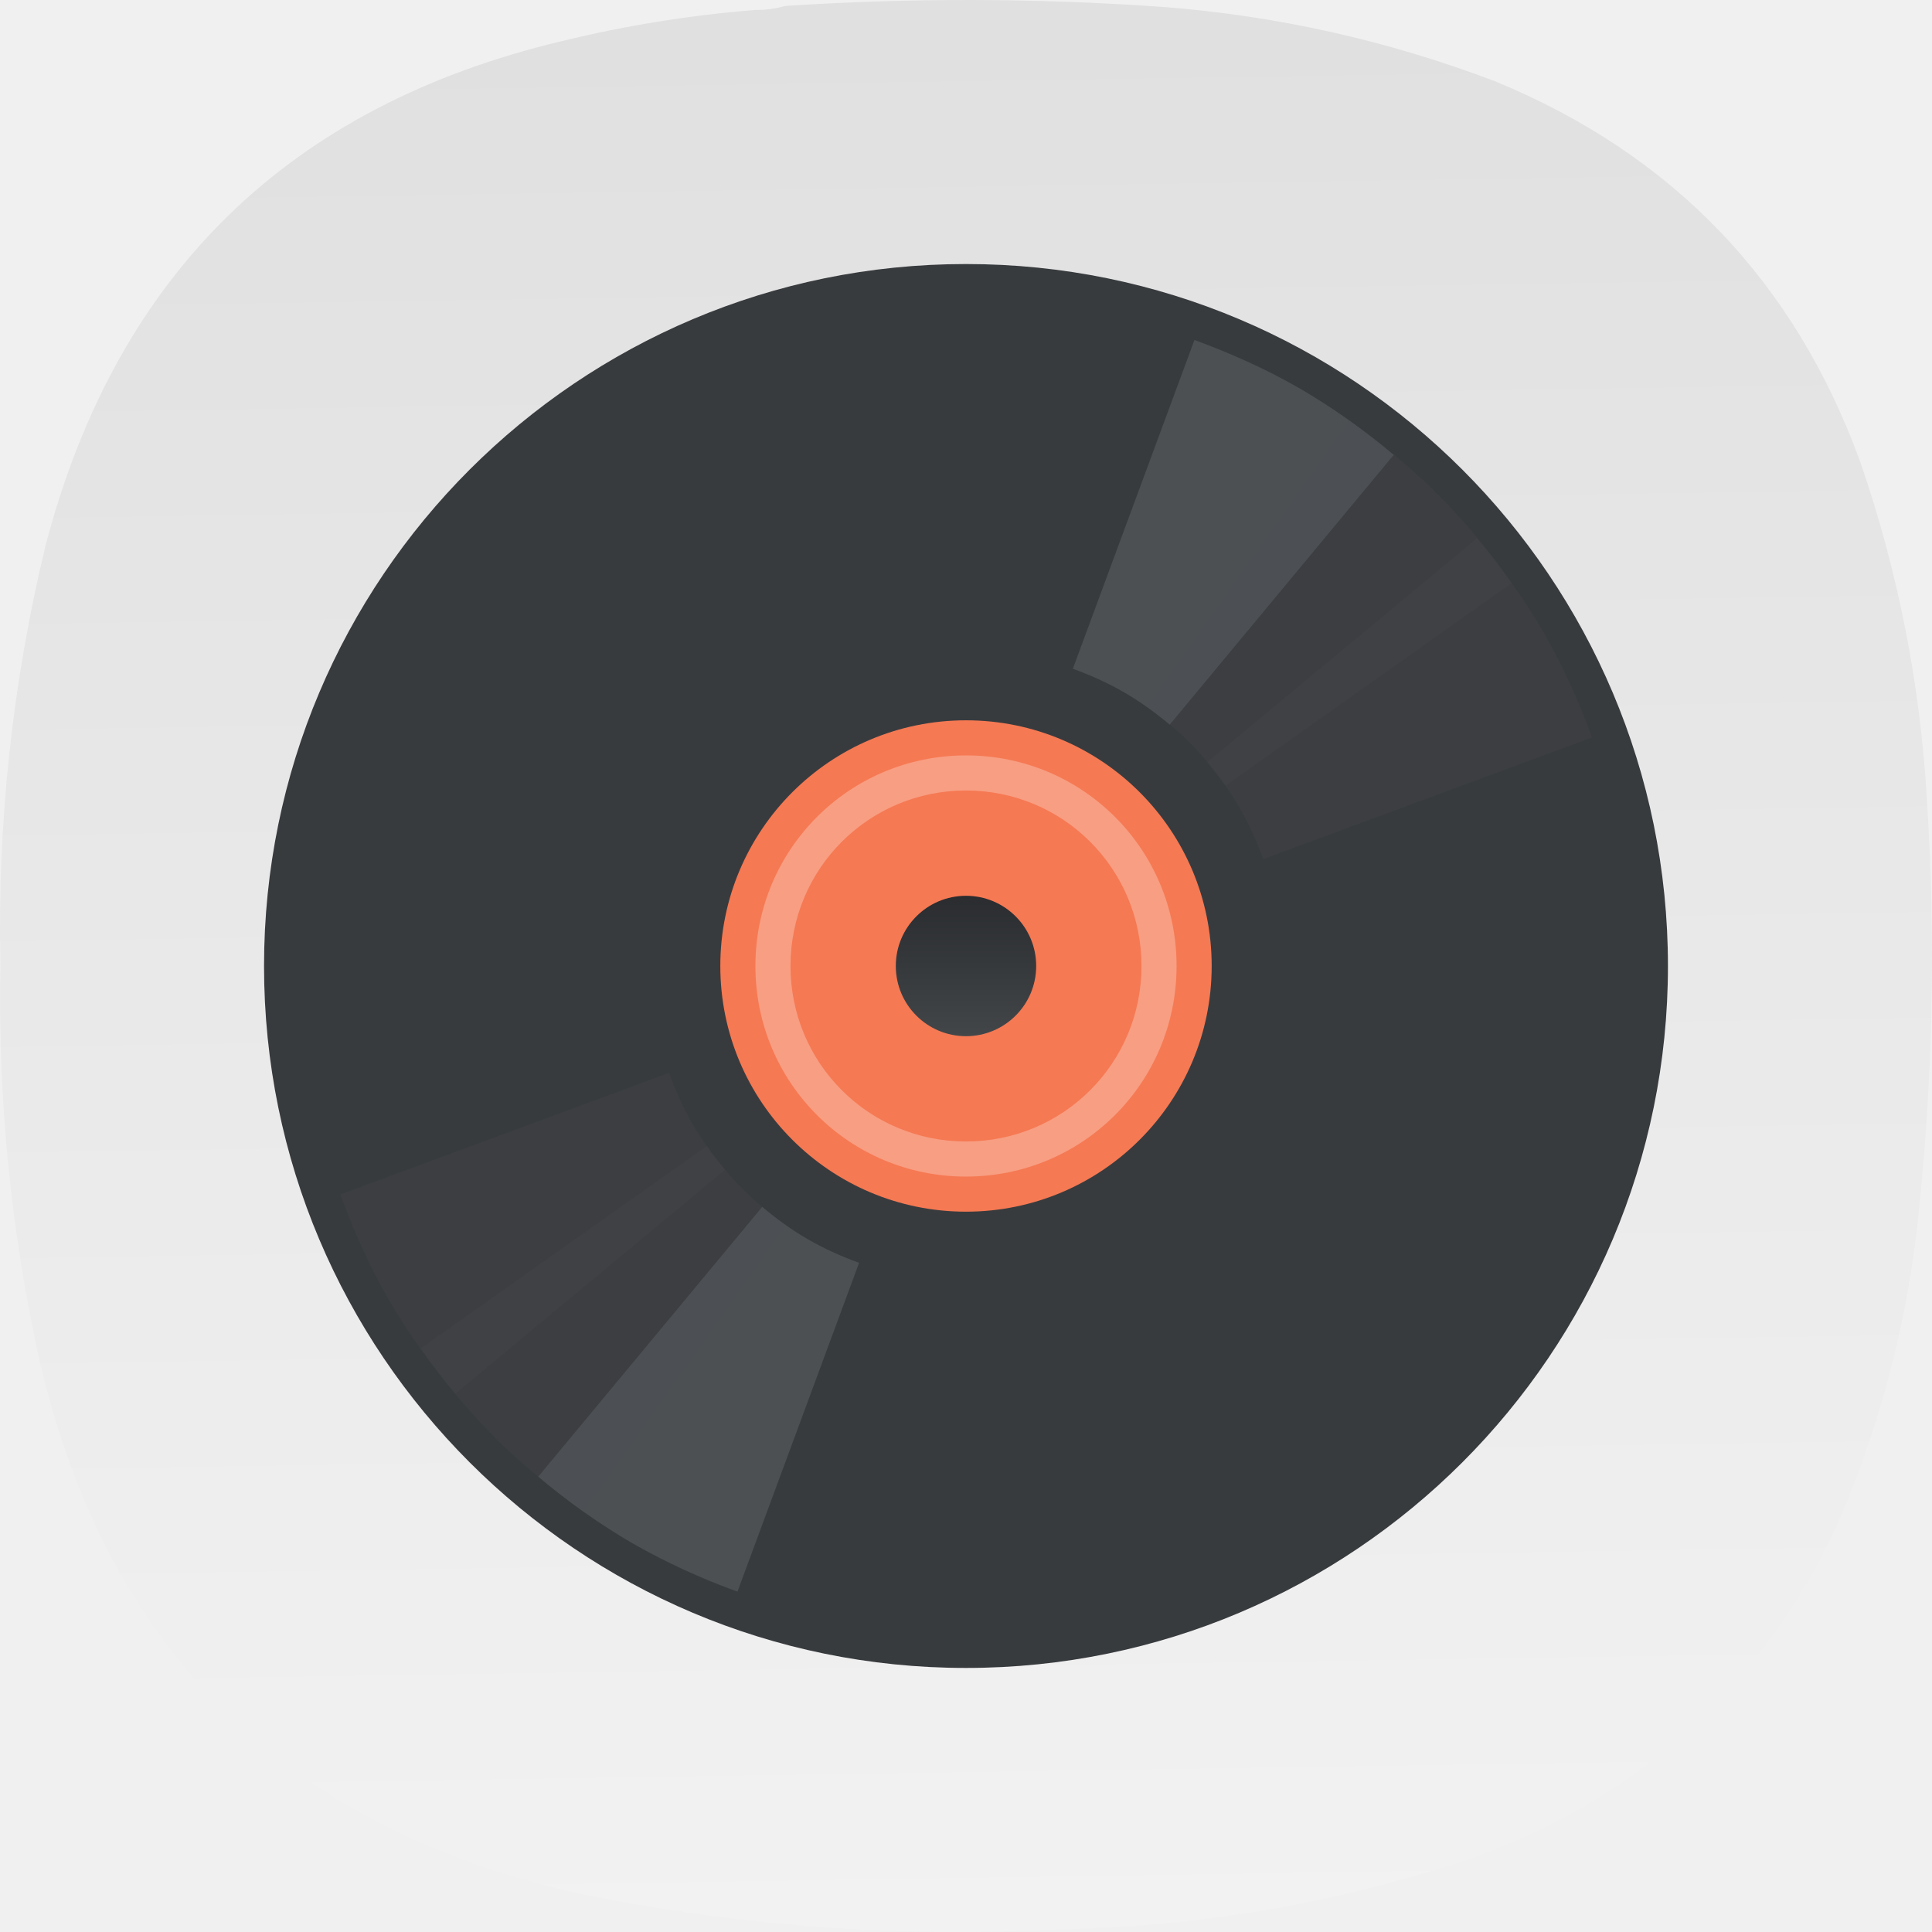
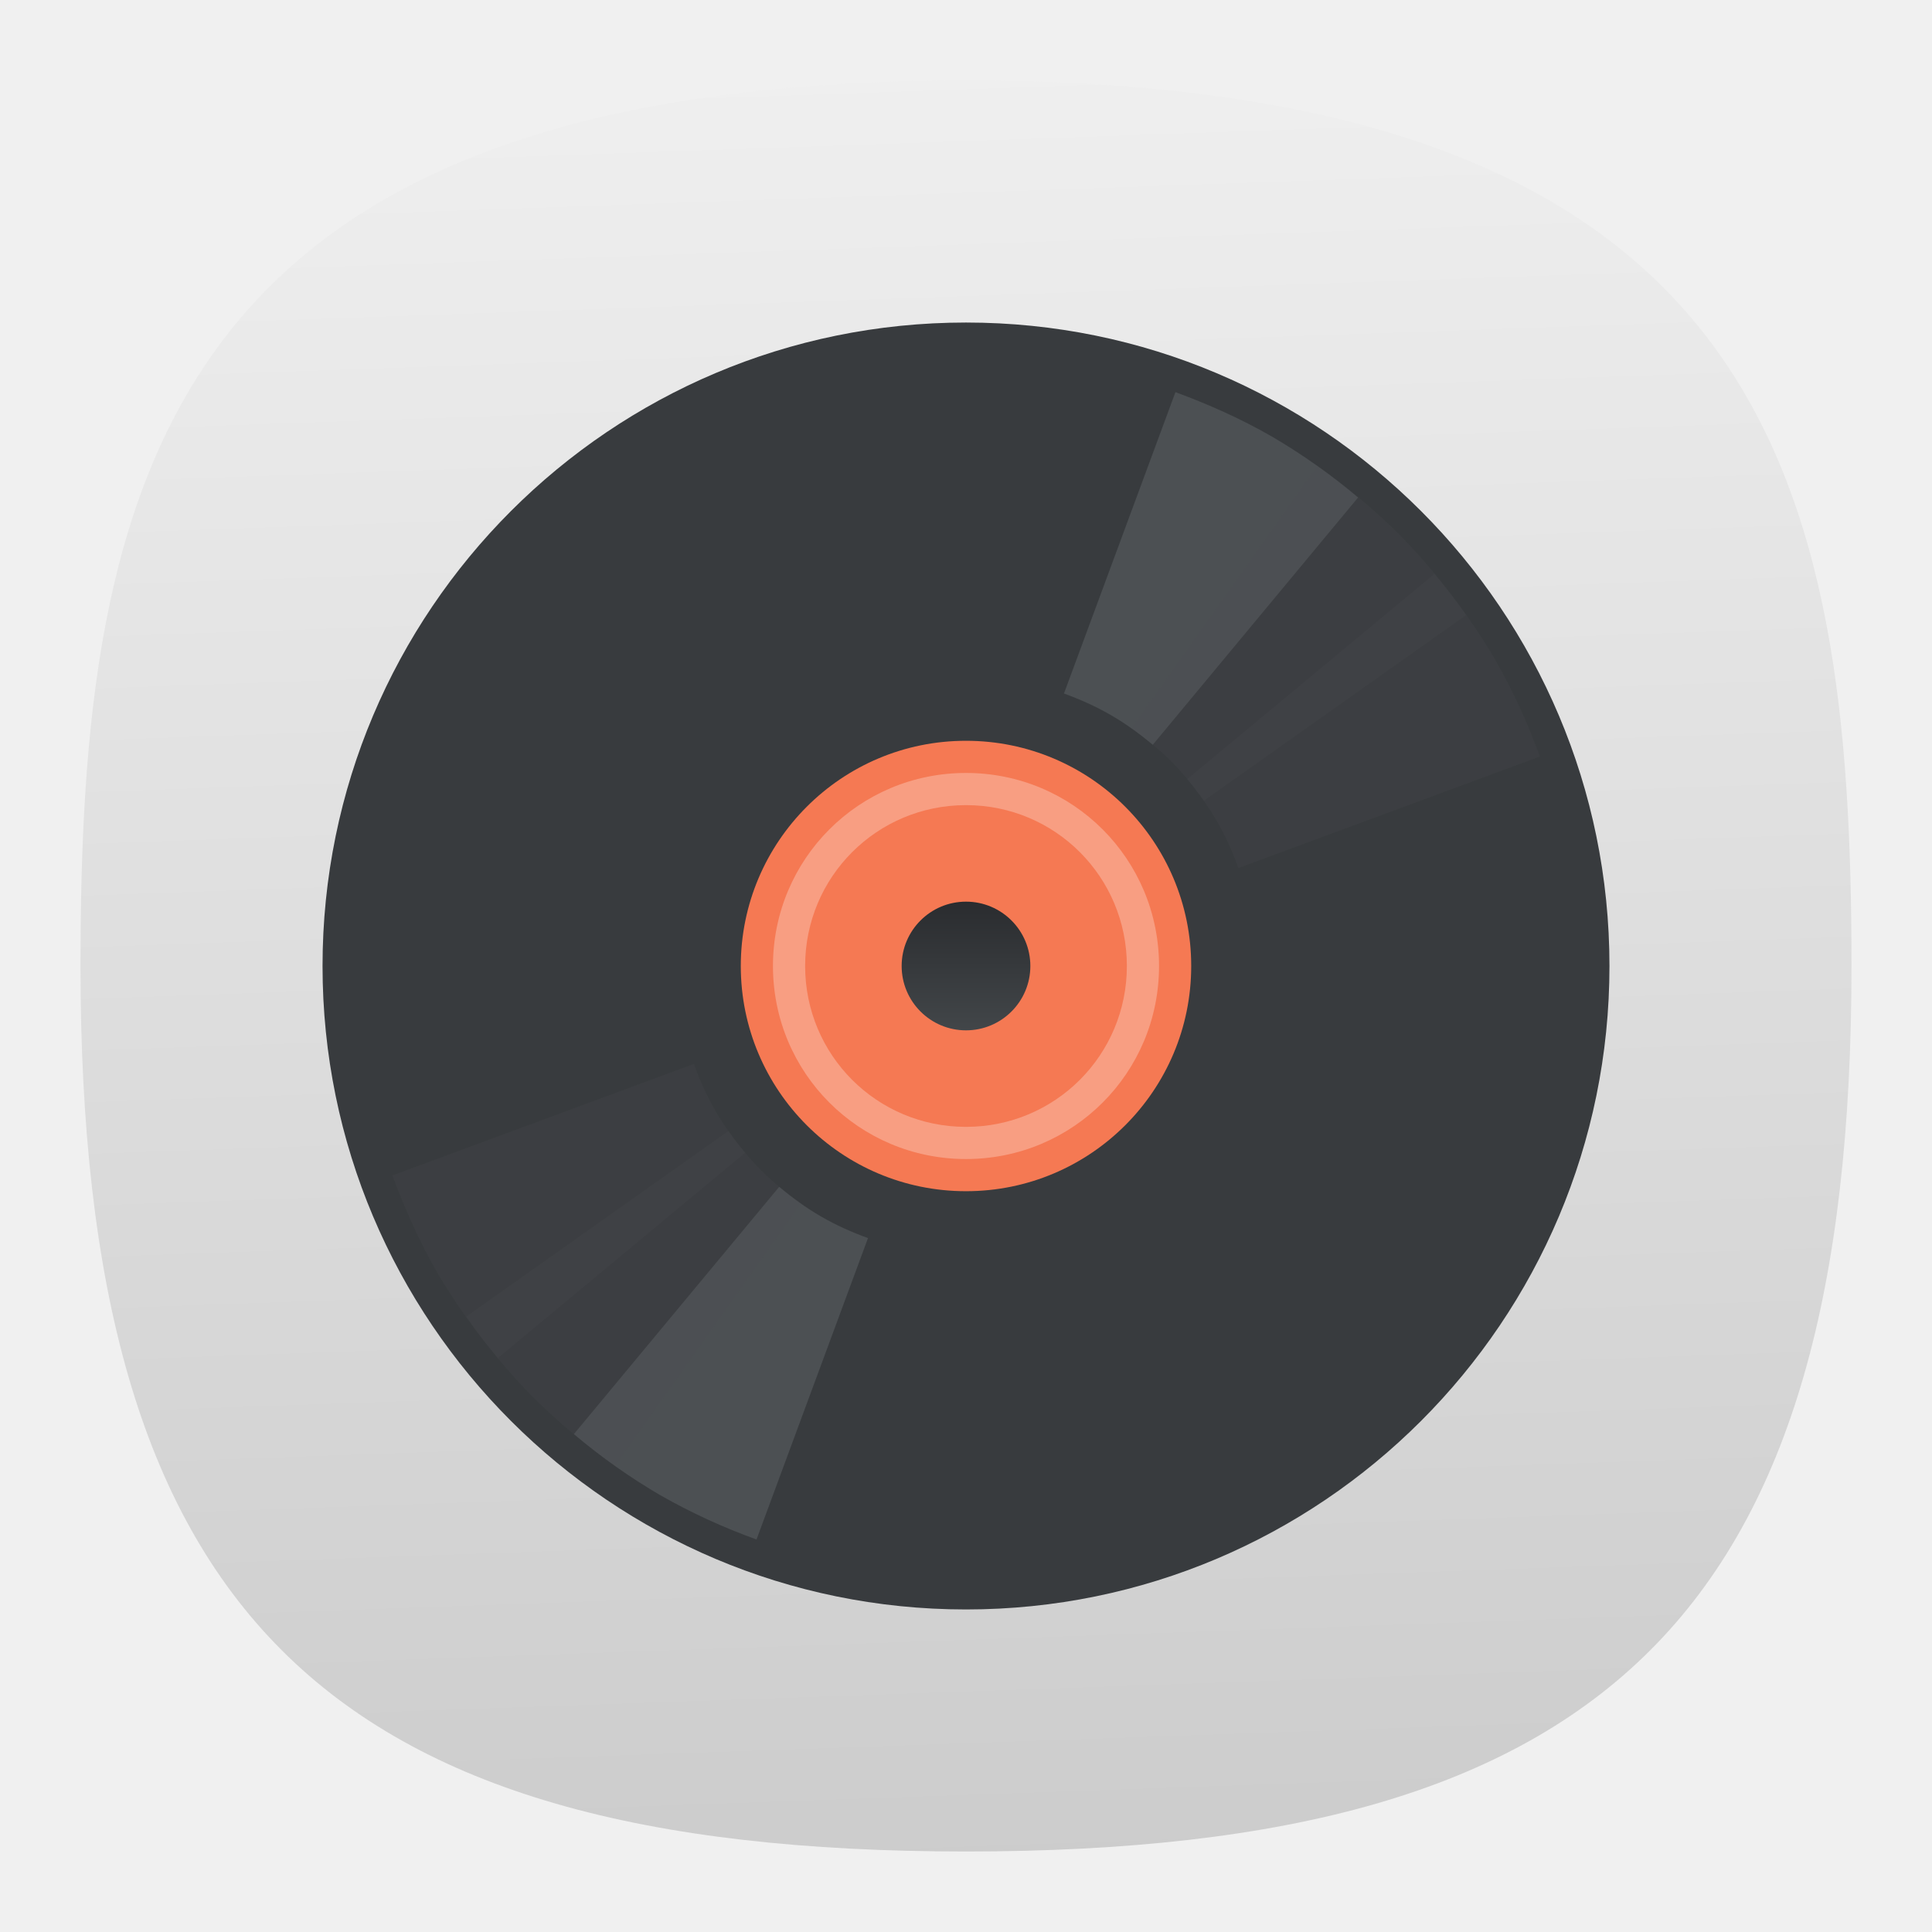
- <svg xmlns="http://www.w3.org/2000/svg" xmlns:xlink="http://www.w3.org/1999/xlink" width="133.964mm" height="133.963mm" viewBox="0 0 133.964 133.963" version="1.1" id="svg5" xml:space="preserve">
-   <defs id="defs2">
-     <linearGradient id="linearGradient2420">
-       <stop style="stop-color:#cccccc;stop-opacity:1" offset="0" id="stop2416" />
-       <stop style="stop-color:#f9f9f9;stop-opacity:1" offset="1" id="stop2418" />
+ <svg xmlns="http://www.w3.org/2000/svg" xmlns:xlink="http://www.w3.org/1999/xlink" width="24" height="24" viewBox="0 0 24 24" fill="none" version="1.1" id="svg154" xml:space="preserve">
+   <defs id="defs152">
+     <linearGradient id="linearGradient18037">
+       <stop style="stop-color:#cccccc;stop-opacity:1" offset="0" id="stop18033" />
+       <stop style="stop-color:#f9f9f9;stop-opacity:1" offset="1" id="stop18035" />
    </linearGradient>
-     <linearGradient xlink:href="#linearGradient2420" id="linearGradient2422" x1="156.213" y1="-409.442" x2="170.482" y2="525.198" gradientUnits="userSpaceOnUse" />
+     <linearGradient id="linearGradient1257">
+       <stop style="stop-color:#000000;stop-opacity:1;" offset="0" id="stop1255" />
+     </linearGradient>
+     <style type="text/css" id="current-color-scheme">
+       .ColorScheme-Text {
+         color:#31363b;
+       }
+       .ColorScheme-Background {
+         color:#eff0f1;
+       }
+       .ColorScheme-Highlight {
+         color:#3daee9;
+       }
+       .ColorScheme-ViewText {
+         color:#31363b;
+       }
+       .ColorScheme-ViewBackground {
+         color:#fcfcfc;
+       }
+       .ColorScheme-ViewHover {
+         color:#93cee9;
+       }
+       .ColorScheme-ViewFocus{
+         color:#3daee9;
+       }
+       .ColorScheme-ButtonText {
+         color:#31363b;
+       }
+       .ColorScheme-ButtonBackground {
+         color:#eff0f1;
+       }
+       .ColorScheme-ButtonHover {
+         color:#93cee9;
+       }
+       .ColorScheme-ButtonFocus{
+         color:#3daee9;
+       }
+       </style>
+     <style type="text/css" id="current-color-scheme-9">
+       .ColorScheme-Text {
+         color:#31363b;
+       }
+       .ColorScheme-Background {
+         color:#eff0f1;
+       }
+       .ColorScheme-Highlight {
+         color:#3daee9;
+       }
+       .ColorScheme-ViewText {
+         color:#31363b;
+       }
+       .ColorScheme-ViewBackground {
+         color:#fcfcfc;
+       }
+       .ColorScheme-ViewHover {
+         color:#93cee9;
+       }
+       .ColorScheme-ViewFocus{
+         color:#3daee9;
+       }
+       .ColorScheme-ButtonText {
+         color:#31363b;
+       }
+       .ColorScheme-ButtonBackground {
+         color:#eff0f1;
+       }
+       .ColorScheme-ButtonHover {
+         color:#93cee9;
+       }
+       .ColorScheme-ButtonFocus{
+         color:#3daee9;
+       }
+       </style>
+     <style type="text/css" id="current-color-scheme-2">
+       .ColorScheme-Text {
+         color:#31363b;
+       }
+       .ColorScheme-Background {
+         color:#eff0f1;
+       }
+       .ColorScheme-Highlight {
+         color:#3daee9;
+       }
+       .ColorScheme-ViewText {
+         color:#31363b;
+       }
+       .ColorScheme-ViewBackground {
+         color:#fcfcfc;
+       }
+       .ColorScheme-ViewHover {
+         color:#93cee9;
+       }
+       .ColorScheme-ViewFocus{
+         color:#3daee9;
+       }
+       .ColorScheme-ButtonText {
+         color:#31363b;
+       }
+       .ColorScheme-ButtonBackground {
+         color:#eff0f1;
+       }
+       .ColorScheme-ButtonHover {
+         color:#93cee9;
+       }
+       .ColorScheme-ButtonFocus{
+         color:#3daee9;
+       }
+       </style>
+     <style type="text/css" id="current-color-scheme-3">
+       .ColorScheme-Text {
+         color:#31363b;
+       }
+       .ColorScheme-Background {
+         color:#eff0f1;
+       }
+       .ColorScheme-Highlight {
+         color:#3daee9;
+       }
+       .ColorScheme-ViewText {
+         color:#31363b;
+       }
+       .ColorScheme-ViewBackground {
+         color:#fcfcfc;
+       }
+       .ColorScheme-ViewHover {
+         color:#93cee9;
+       }
+       .ColorScheme-ViewFocus{
+         color:#3daee9;
+       }
+       .ColorScheme-ButtonText {
+         color:#31363b;
+       }
+       .ColorScheme-ButtonBackground {
+         color:#eff0f1;
+       }
+       .ColorScheme-ButtonHover {
+         color:#93cee9;
+       }
+       .ColorScheme-ButtonFocus{
+         color:#3daee9;
+       }
+       </style>
+     <style type="text/css" id="current-color-scheme-97">
+       .ColorScheme-Text {
+         color:#31363b;
+       }
+       .ColorScheme-Background {
+         color:#eff0f1;
+       }
+       .ColorScheme-Highlight {
+         color:#3daee9;
+       }
+       .ColorScheme-ViewText {
+         color:#31363b;
+       }
+       .ColorScheme-ViewBackground {
+         color:#fcfcfc;
+       }
+       .ColorScheme-ViewHover {
+         color:#93cee9;
+       }
+       .ColorScheme-ViewFocus{
+         color:#3daee9;
+       }
+       .ColorScheme-ButtonText {
+         color:#31363b;
+       }
+       .ColorScheme-ButtonBackground {
+         color:#eff0f1;
+       }
+       .ColorScheme-ButtonHover {
+         color:#93cee9;
+       }
+       .ColorScheme-ButtonFocus{
+         color:#3daee9;
+       }
+       </style>
+     <linearGradient xlink:href="#linearGradient18037" id="linearGradient18039" x1="51.712" y1="96.007" x2="47.554" y2="-22.052" gradientUnits="userSpaceOnUse" gradientTransform="matrix(0.2444444,0,0,0.2444444,-0.2222222,-0.2222222)" />
    <linearGradient id="a" x2="0" y1="-521.8" y2="-525.8" gradientUnits="userSpaceOnUse">
      <stop stop-color="#2a2c2f" offset="0" id="stop3777" />
      <stop stop-color="#424649" offset="1" id="stop3779" />
    </linearGradient>
-     <linearGradient xlink:href="#linearGradient2420" id="linearGradient3874" gradientUnits="userSpaceOnUse" x1="156.213" y1="-409.442" x2="170.482" y2="525.198" />
  </defs>
-   <g id="g192" transform="matrix(0.3527778,0,0,0.3527778,5.0620457e-4,-1.6930737e-4)" style="fill:url(#linearGradient2422);fill-opacity:1">
-     <path d="m 148.375,1.961 c 2.07,0.023 4.047,-0.242 5.93,-0.789 24.785,-1.625 49.566,-1.559 74.343,0.195 22.469,1.75 44.219,6.625 65.25,14.625 34.965,14.395 58.887,39.36 71.774,74.899 7.367,21.398 11.719,43.402 13.051,66.007 1.839,28.391 1.179,56.715 -1.981,84.981 -2.363,19.867 -7.504,38.969 -15.422,57.312 -14.683,31.801 -38.472,53.739 -71.375,65.809 -26.664,9.008 -54.082,13.754 -82.254,14.23 C 176,380.879 144.633,378.508 113.574,372.117 56.414,359.387 21.156,324.535 7.793,267.574 2.125,241.93 -0.445,215.977 0.082,189.707 -0.551,161.773 2.418,134.238 8.98,107.098 22.988,53.84 56.797,20.836 110.414,8.086 122.906,5.035 135.559,2.992 148.375,1.961 Z" style="fill:url(#linearGradient3874);fill-opacity:1;fill-rule:evenodd;stroke:none" id="path194" />
-   </g>
-   <g transform="matrix(2.43367,0,0,2.43367,-927.343,-1207.775)" stroke-width="0.741" id="g3802">
+   <path d="M 12,1 C 2,1 1,6 1,12 1,20 4,23 12,23 20,23 23,20 23,12 23,6 22,1 12,1 Z" id="path6" style="font-variation-settings:normal;display:inline;opacity:1;vector-effect:none;fill:url(#linearGradient18039);fill-opacity:1;stroke-width:1.116;stroke-linecap:butt;stroke-linejoin:miter;stroke-miterlimit:4;stroke-dasharray:none;stroke-dashoffset:0;stroke-opacity:1;-inkscape-stroke:none;stop-color:#000000;stop-opacity:1" />
+   <g transform="matrix(0.3996664,0,0,0.3996664,-151.2917,-197.3453)" stroke-width="0.741" id="g3802">
    <rect x="388.57" y="503.8" width="40" height="40" rx="20" fill="#383b3e" id="rect3784" />
    <rect x="401.57" y="516.8" width="14" height="14" rx="7" fill="#f57953" id="rect3786" />
    <rect transform="scale(1,-1)" x="406.57" y="-525.8" width="4" height="4" rx="2" fill="url(#a)" id="rect3788" style="fill:url(#a)" />
    <path d="m 408.57,517.8 c -3.324,0 -6,2.676 -6,6 0,3.324 2.676,6 6,6 3.324,0 6,-2.676 6,-6 0,-3.324 -2.676,-6 -6,-6 m 0,1 c 2.77,0 5,2.23 5,5 0,2.77 -2.23,5 -5,5 -2.77,0 -5,-2.23 -5,-5 0,-2.77 2.23,-5 5,-5" fill="#ffffff" fill-opacity="0.275" id="path3790" />
    <g fill="#4c5053" id="g3800">
      <path d="m 418.07,507.34 c -0.971,-0.56 -1.973,-1 -2.99,-1.377 l -3.465,9.368 c 0.495,0.179 0.982,0.396 1.454,0.668 0.472,0.273 0.903,0.587 1.306,0.925 l 6.381,-7.685 a 19.04,19.04 0 0 0 -2.687,-1.901 M 399.07,540.25 a 18.959,18.959 0 0 1 -2.687,-1.901 l 6.381,-7.685 c 0.403,0.339 0.834,0.653 1.306,0.925 0.472,0.273 0.96,0.489 1.454,0.668 l -3.465,9.368 a 19.039,19.039 0 0 1 -2.99,-1.376" id="path3792" />
      <g fill-opacity="0.198" id="g3798">
        <path d="m 422.01,510.36 a 19,19 0 0 0 -2.531,-2.103 l -5.771,8.152 c 0.431,0.301 0.846,0.636 1.232,1.022 0.386,0.386 0.721,0.801 1.022,1.232 l 8.152,-5.771 a 19.013,19.013 0 0 0 -2.103,-2.531 M 395.14,537.23 a 18.945,18.945 0 0 1 -2.103,-2.532 l 8.152,-5.771 c 0.301,0.431 0.636,0.846 1.022,1.232 0.386,0.386 0.801,0.721 1.232,1.022 l -5.771,8.152 a 19.013,19.013 0 0 1 -2.531,-2.103" id="path3794" />
        <path d="m 425.03,514.3 a 18.959,18.959 0 0 0 -1.901,-2.687 l -7.685,6.381 c 0.339,0.403 0.653,0.834 0.925,1.306 0.273,0.472 0.489,0.96 0.668,1.454 l 9.368,-3.465 a 18.955,18.955 0 0 0 -1.377,-2.99 M 392.12,533.3 c -0.56,-0.971 -1,-1.973 -1.377,-2.99 l 9.368,-3.465 c 0.179,0.495 0.396,0.982 0.668,1.454 0.273,0.472 0.587,0.903 0.925,1.306 l -7.685,6.381 a 19.04,19.04 0 0 1 -1.901,-2.687" id="path3796" />
      </g>
    </g>
  </g>
</svg>
